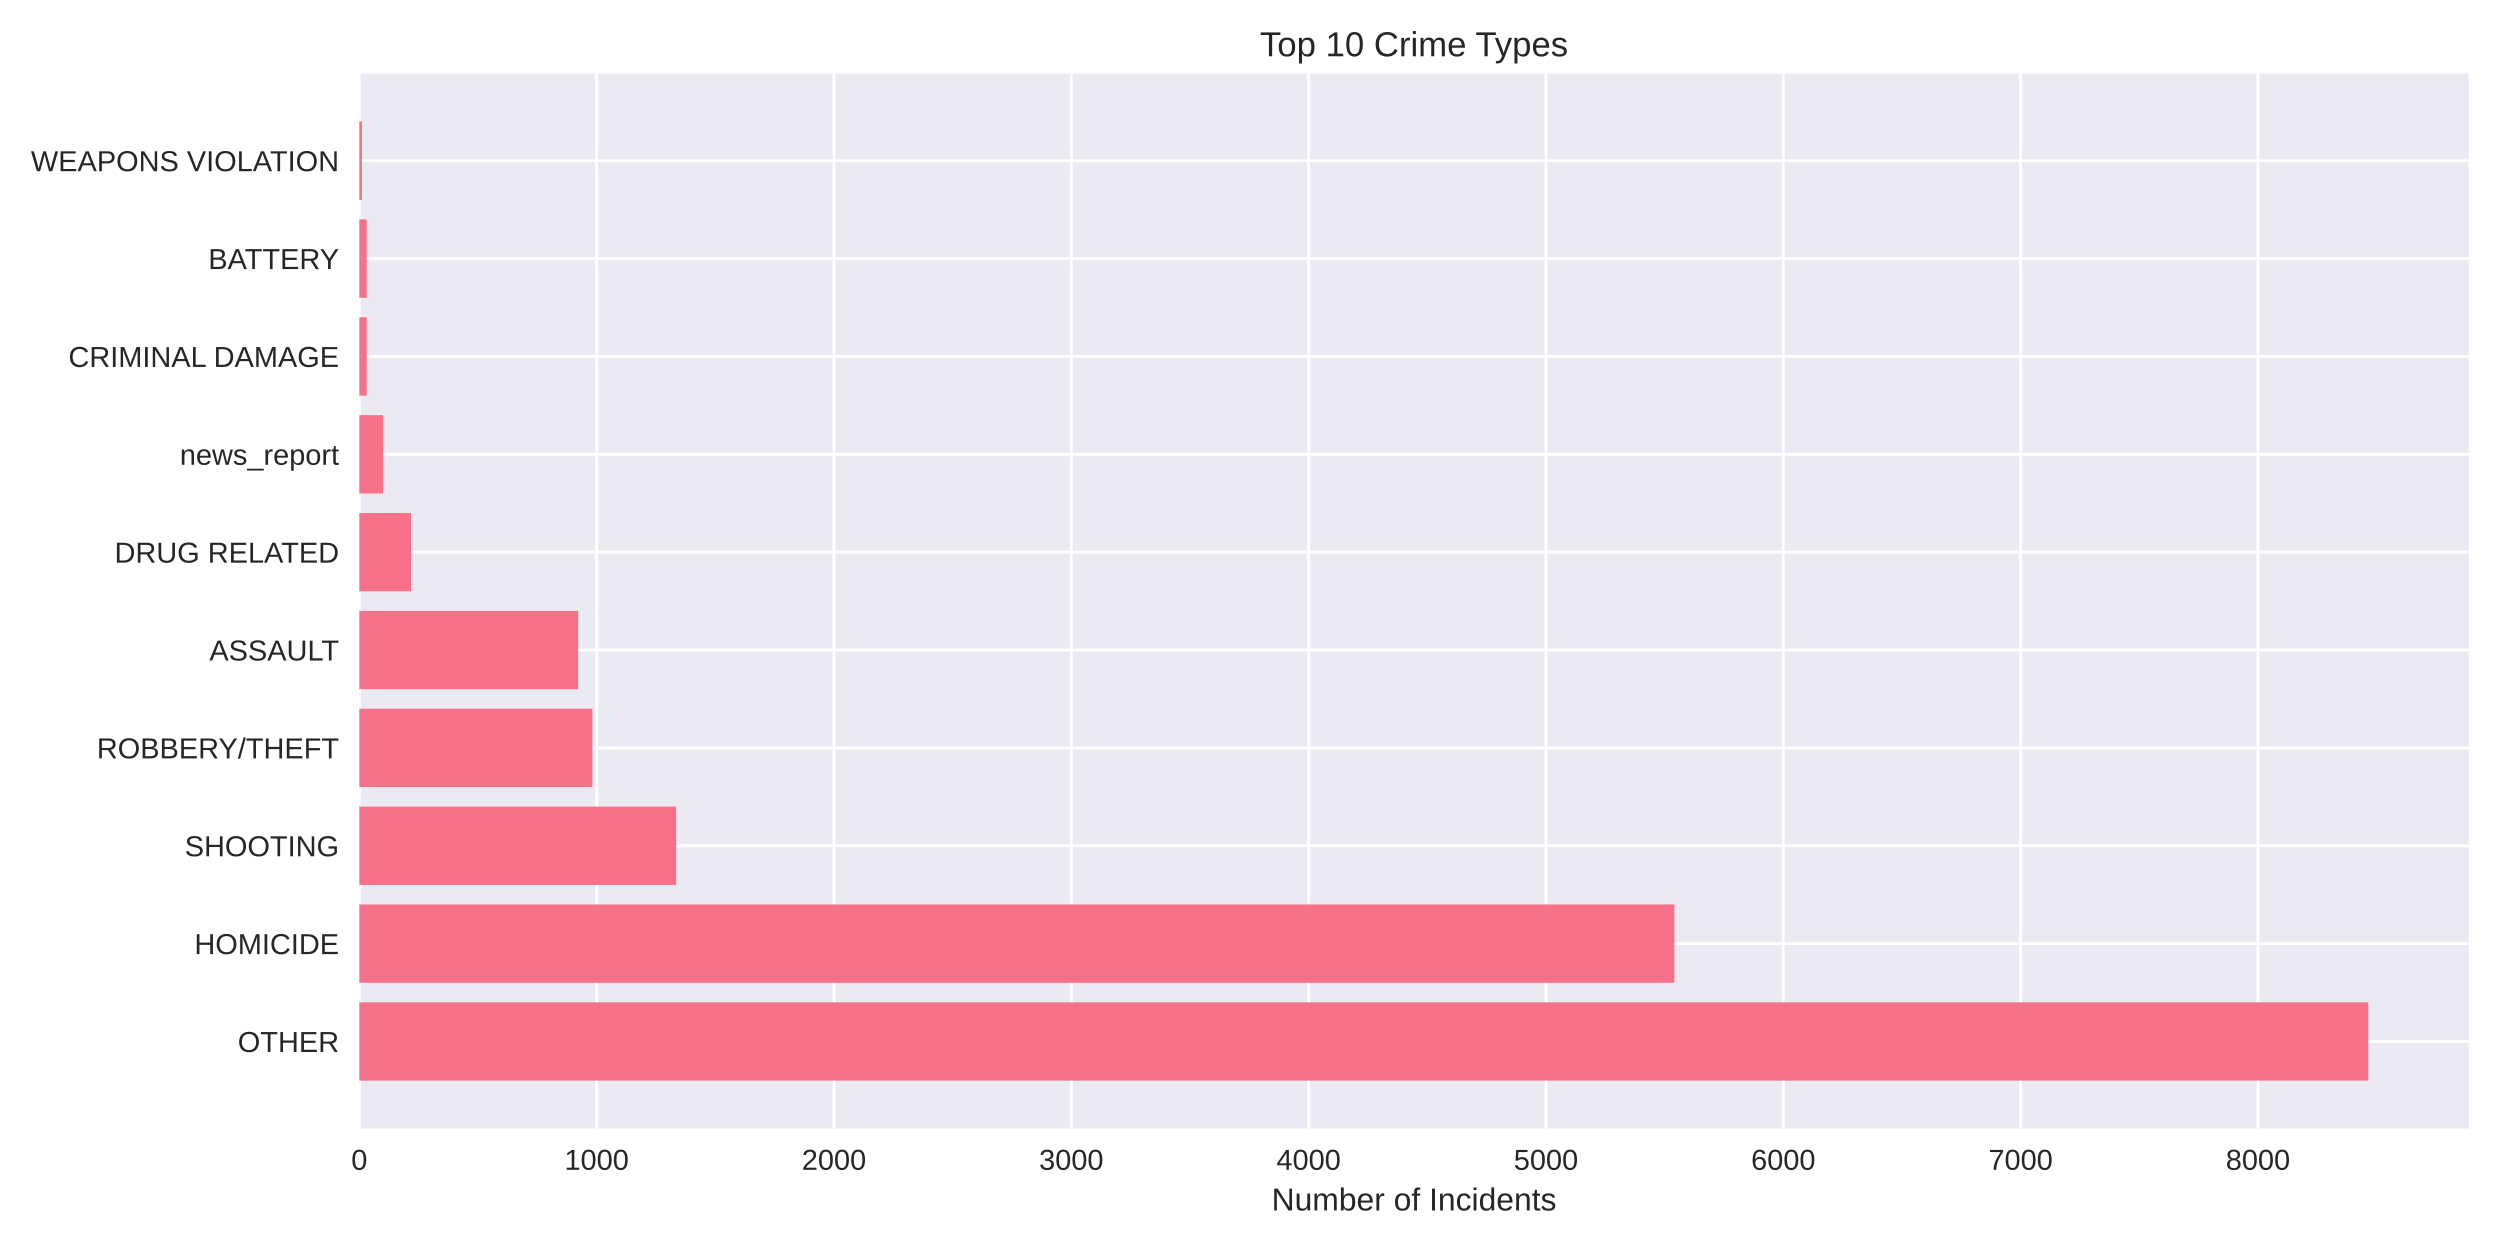
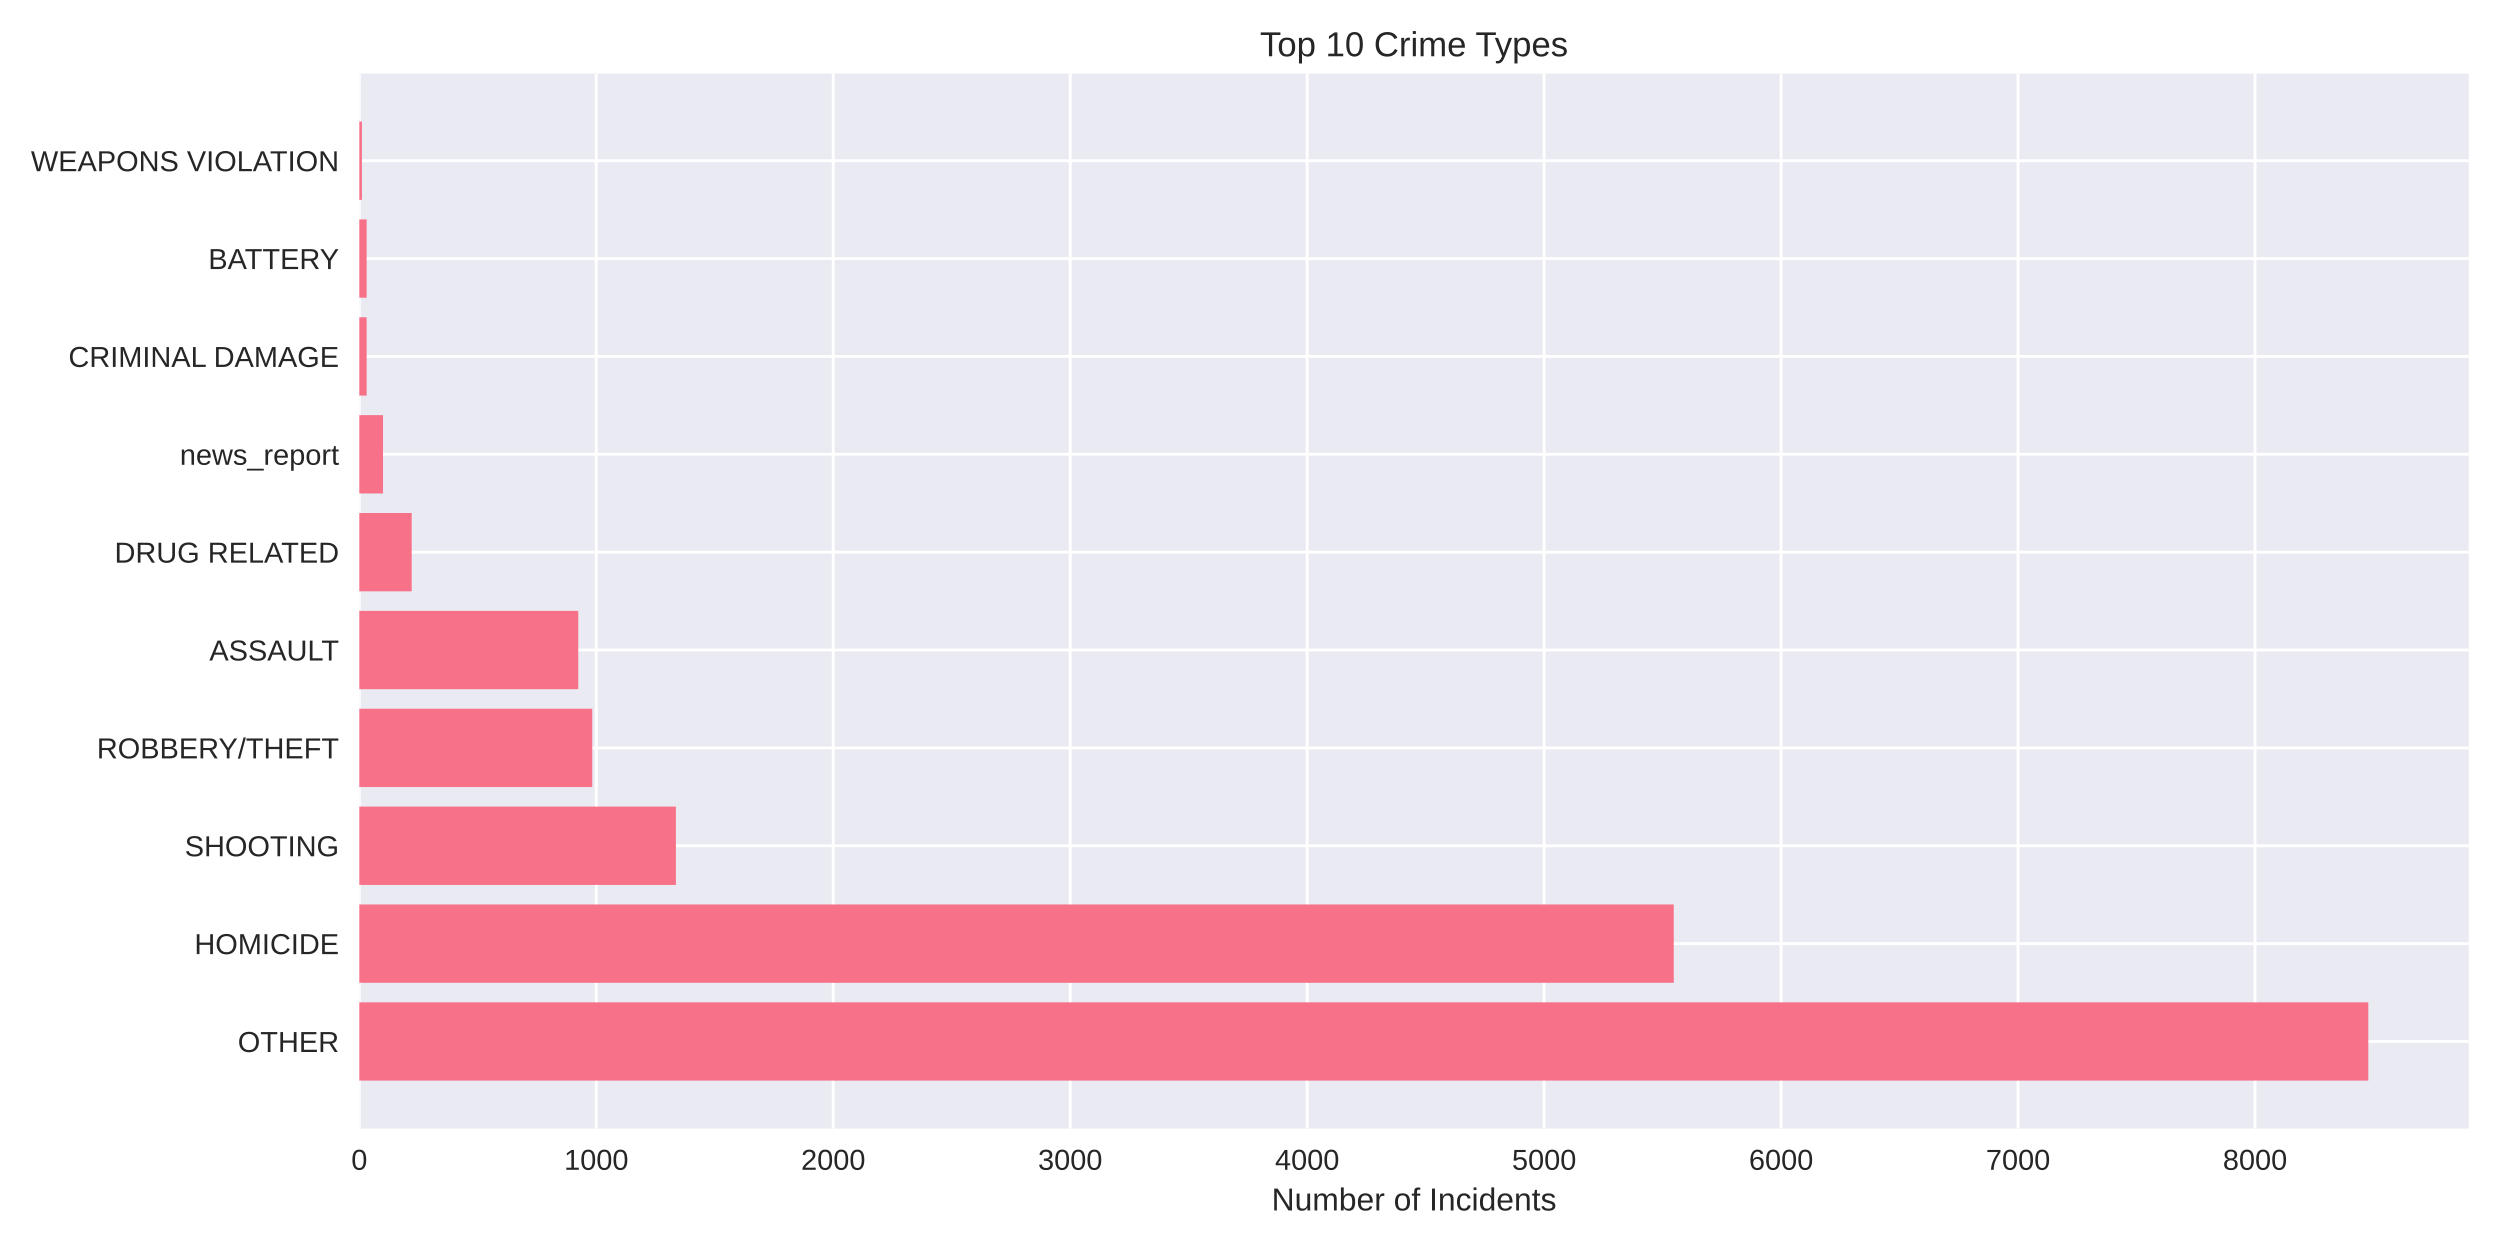
<svg xmlns="http://www.w3.org/2000/svg" width="864pt" height="432pt" viewBox="0 0 864 432" version="1.1">
  <defs>
    <style type="text/css">*{stroke-linejoin: round; stroke-linecap: butt}</style>
  </defs>
  <g id="figure_1">
    <g id="patch_1">
      <path d="M 0 432  L 864 432  L 864 0  L 0 0  z " style="fill: #ffffff" />
    </g>
    <g id="axes_1">
      <g id="patch_2">
        <path d="M 124.18 390.04  L 853.2 390.04  L 853.2 25.44  L 124.18 25.44  z " style="fill: #eaeaf2" />
      </g>
      <g id="matplotlib.axis_1">
        <g id="xtick_1">
          <g id="line2d_1">
-             <path d="M 124.18 390.04  L 124.18 25.44  " clip-path="url(#p5450bd3146)" style="fill: none; stroke: #ffffff; stroke-linecap: round" />
+             <path d="M 124.18 390.04  L 124.18 25.44  " clip-path="url(#p92048dac0e)" style="fill: none; stroke: #ffffff; stroke-linecap: round" />
          </g>
          <g id="line2d_2" />
          <g id="text_1">
            <text style="fill: #262626; font: 10px 'Arial', 'Liberation Sans', 'DejaVu Sans', 'Bitstream Vera Sans', sans-serif; text-anchor: middle" x="124.18" y="404.287" transform="rotate(-0 124.18 404.2869)">0</text>
          </g>
        </g>
        <g id="xtick_2">
          <g id="line2d_3">
-             <path d="M 206.201 390.04  L 206.201 25.44  " clip-path="url(#p5450bd3146)" style="fill: none; stroke: #ffffff; stroke-linecap: round" />
+             <path d="M 206.075 390.04  L 206.075 25.44  " clip-path="url(#p92048dac0e)" style="fill: none; stroke: #ffffff; stroke-linecap: round" />
          </g>
          <g id="line2d_4" />
          <g id="text_2">
-             <text style="fill: #262626; font: 10px 'Arial', 'Liberation Sans', 'DejaVu Sans', 'Bitstream Vera Sans', sans-serif; text-anchor: middle" x="206.201" y="404.287" transform="rotate(-0 206.2006 404.2869)">1000</text>
+             <text style="fill: #262626; font: 10px 'Arial', 'Liberation Sans', 'DejaVu Sans', 'Bitstream Vera Sans', sans-serif; text-anchor: middle" x="206.075" y="404.287" transform="rotate(-0 206.0749 404.2869)">1000</text>
          </g>
        </g>
        <g id="xtick_3">
          <g id="line2d_5">
-             <path d="M 288.221 390.04  L 288.221 25.44  " clip-path="url(#p5450bd3146)" style="fill: none; stroke: #ffffff; stroke-linecap: round" />
+             <path d="M 287.97 390.04  L 287.97 25.44  " clip-path="url(#p92048dac0e)" style="fill: none; stroke: #ffffff; stroke-linecap: round" />
          </g>
          <g id="line2d_6" />
          <g id="text_3">
-             <text style="fill: #262626; font: 10px 'Arial', 'Liberation Sans', 'DejaVu Sans', 'Bitstream Vera Sans', sans-serif; text-anchor: middle" x="288.221" y="404.287" transform="rotate(-0 288.2213 404.2869)">2000</text>
+             <text style="fill: #262626; font: 10px 'Arial', 'Liberation Sans', 'DejaVu Sans', 'Bitstream Vera Sans', sans-serif; text-anchor: middle" x="287.97" y="404.287" transform="rotate(-0 287.9698 404.2869)">2000</text>
          </g>
        </g>
        <g id="xtick_4">
          <g id="line2d_7">
-             <path d="M 370.242 390.04  L 370.242 25.44  " clip-path="url(#p5450bd3146)" style="fill: none; stroke: #ffffff; stroke-linecap: round" />
+             <path d="M 369.865 390.04  L 369.865 25.44  " clip-path="url(#p92048dac0e)" style="fill: none; stroke: #ffffff; stroke-linecap: round" />
          </g>
          <g id="line2d_8" />
          <g id="text_4">
-             <text style="fill: #262626; font: 10px 'Arial', 'Liberation Sans', 'DejaVu Sans', 'Bitstream Vera Sans', sans-serif; text-anchor: middle" x="370.242" y="404.287" transform="rotate(-0 370.2419 404.2869)">3000</text>
+             <text style="fill: #262626; font: 10px 'Arial', 'Liberation Sans', 'DejaVu Sans', 'Bitstream Vera Sans', sans-serif; text-anchor: middle" x="369.865" y="404.287" transform="rotate(-0 369.8646 404.2869)">3000</text>
          </g>
        </g>
        <g id="xtick_5">
          <g id="line2d_9">
-             <path d="M 452.263 390.04  L 452.263 25.44  " clip-path="url(#p5450bd3146)" style="fill: none; stroke: #ffffff; stroke-linecap: round" />
+             <path d="M 451.76 390.04  L 451.76 25.44  " clip-path="url(#p92048dac0e)" style="fill: none; stroke: #ffffff; stroke-linecap: round" />
          </g>
          <g id="line2d_10" />
          <g id="text_5">
-             <text style="fill: #262626; font: 10px 'Arial', 'Liberation Sans', 'DejaVu Sans', 'Bitstream Vera Sans', sans-serif; text-anchor: middle" x="452.263" y="404.287" transform="rotate(-0 452.2626 404.2869)">4000</text>
+             <text style="fill: #262626; font: 10px 'Arial', 'Liberation Sans', 'DejaVu Sans', 'Bitstream Vera Sans', sans-serif; text-anchor: middle" x="451.76" y="404.287" transform="rotate(-0 451.7595 404.2869)">4000</text>
          </g>
        </g>
        <g id="xtick_6">
          <g id="line2d_11">
-             <path d="M 534.283 390.04  L 534.283 25.44  " clip-path="url(#p5450bd3146)" style="fill: none; stroke: #ffffff; stroke-linecap: round" />
+             <path d="M 533.654 390.04  L 533.654 25.44  " clip-path="url(#p92048dac0e)" style="fill: none; stroke: #ffffff; stroke-linecap: round" />
          </g>
          <g id="line2d_12" />
          <g id="text_6">
-             <text style="fill: #262626; font: 10px 'Arial', 'Liberation Sans', 'DejaVu Sans', 'Bitstream Vera Sans', sans-serif; text-anchor: middle" x="534.283" y="404.287" transform="rotate(-0 534.2832 404.2869)">5000</text>
+             <text style="fill: #262626; font: 10px 'Arial', 'Liberation Sans', 'DejaVu Sans', 'Bitstream Vera Sans', sans-serif; text-anchor: middle" x="533.654" y="404.287" transform="rotate(-0 533.6544 404.2869)">5000</text>
          </g>
        </g>
        <g id="xtick_7">
          <g id="line2d_13">
-             <path d="M 616.304 390.04  L 616.304 25.44  " clip-path="url(#p5450bd3146)" style="fill: none; stroke: #ffffff; stroke-linecap: round" />
+             <path d="M 615.549 390.04  L 615.549 25.44  " clip-path="url(#p92048dac0e)" style="fill: none; stroke: #ffffff; stroke-linecap: round" />
          </g>
          <g id="line2d_14" />
          <g id="text_7">
-             <text style="fill: #262626; font: 10px 'Arial', 'Liberation Sans', 'DejaVu Sans', 'Bitstream Vera Sans', sans-serif; text-anchor: middle" x="616.304" y="404.287" transform="rotate(-0 616.3039 404.2869)">6000</text>
+             <text style="fill: #262626; font: 10px 'Arial', 'Liberation Sans', 'DejaVu Sans', 'Bitstream Vera Sans', sans-serif; text-anchor: middle" x="615.549" y="404.287" transform="rotate(-0 615.5493 404.2869)">6000</text>
          </g>
        </g>
        <g id="xtick_8">
          <g id="line2d_15">
-             <path d="M 698.325 390.04  L 698.325 25.44  " clip-path="url(#p5450bd3146)" style="fill: none; stroke: #ffffff; stroke-linecap: round" />
+             <path d="M 697.444 390.04  L 697.444 25.44  " clip-path="url(#p92048dac0e)" style="fill: none; stroke: #ffffff; stroke-linecap: round" />
          </g>
          <g id="line2d_16" />
          <g id="text_8">
-             <text style="fill: #262626; font: 10px 'Arial', 'Liberation Sans', 'DejaVu Sans', 'Bitstream Vera Sans', sans-serif; text-anchor: middle" x="698.325" y="404.287" transform="rotate(-0 698.3245 404.2869)">7000</text>
+             <text style="fill: #262626; font: 10px 'Arial', 'Liberation Sans', 'DejaVu Sans', 'Bitstream Vera Sans', sans-serif; text-anchor: middle" x="697.444" y="404.287" transform="rotate(-0 697.4441 404.2869)">7000</text>
          </g>
        </g>
        <g id="xtick_9">
          <g id="line2d_17">
-             <path d="M 780.345 390.04  L 780.345 25.44  " clip-path="url(#p5450bd3146)" style="fill: none; stroke: #ffffff; stroke-linecap: round" />
+             <path d="M 779.339 390.04  L 779.339 25.44  " clip-path="url(#p92048dac0e)" style="fill: none; stroke: #ffffff; stroke-linecap: round" />
          </g>
          <g id="line2d_18" />
          <g id="text_9">
-             <text style="fill: #262626; font: 10px 'Arial', 'Liberation Sans', 'DejaVu Sans', 'Bitstream Vera Sans', sans-serif; text-anchor: middle" x="780.345" y="404.287" transform="rotate(-0 780.3452 404.2869)">8000</text>
+             <text style="fill: #262626; font: 10px 'Arial', 'Liberation Sans', 'DejaVu Sans', 'Bitstream Vera Sans', sans-serif; text-anchor: middle" x="779.339" y="404.287" transform="rotate(-0 779.339 404.2869)">8000</text>
          </g>
        </g>
        <g id="text_10">
          <text style="fill: #262626; font: 11px 'Arial', 'Liberation Sans', 'DejaVu Sans', 'Bitstream Vera Sans', sans-serif; text-anchor: middle" x="488.69" y="418.333" transform="rotate(-0 488.69 418.3334)">Number of Incidents</text>
        </g>
      </g>
      <g id="matplotlib.axis_2">
        <g id="ytick_1">
          <g id="line2d_19">
-             <path d="M 124.18 359.939  L 853.2 359.939  " clip-path="url(#p5450bd3146)" style="fill: none; stroke: #ffffff; stroke-linecap: round" />
+             <path d="M 124.18 359.939  L 853.2 359.939  " clip-path="url(#p92048dac0e)" style="fill: none; stroke: #ffffff; stroke-linecap: round" />
          </g>
          <g id="line2d_20" />
          <g id="text_11">
            <text style="fill: #262626; font: 10px 'Arial', 'Liberation Sans', 'DejaVu Sans', 'Bitstream Vera Sans', sans-serif; text-anchor: end" x="117.18" y="363.562" transform="rotate(-0 117.18 363.562)">OTHER</text>
          </g>
        </g>
        <g id="ytick_2">
          <g id="line2d_21">
-             <path d="M 124.18 326.117  L 853.2 326.117  " clip-path="url(#p5450bd3146)" style="fill: none; stroke: #ffffff; stroke-linecap: round" />
+             <path d="M 124.18 326.117  L 853.2 326.117  " clip-path="url(#p92048dac0e)" style="fill: none; stroke: #ffffff; stroke-linecap: round" />
          </g>
          <g id="line2d_22" />
          <g id="text_12">
            <text style="fill: #262626; font: 10px 'Arial', 'Liberation Sans', 'DejaVu Sans', 'Bitstream Vera Sans', sans-serif; text-anchor: end" x="117.18" y="329.74" transform="rotate(-0 117.18 329.7401)">HOMICIDE</text>
          </g>
        </g>
        <g id="ytick_3">
          <g id="line2d_23">
-             <path d="M 124.18 292.295  L 853.2 292.295  " clip-path="url(#p5450bd3146)" style="fill: none; stroke: #ffffff; stroke-linecap: round" />
+             <path d="M 124.18 292.295  L 853.2 292.295  " clip-path="url(#p92048dac0e)" style="fill: none; stroke: #ffffff; stroke-linecap: round" />
          </g>
          <g id="line2d_24" />
          <g id="text_13">
            <text style="fill: #262626; font: 10px 'Arial', 'Liberation Sans', 'DejaVu Sans', 'Bitstream Vera Sans', sans-serif; text-anchor: end" x="117.18" y="295.918" transform="rotate(-0 117.18 295.9182)">SHOOTING</text>
          </g>
        </g>
        <g id="ytick_4">
          <g id="line2d_25">
-             <path d="M 124.18 258.473  L 853.2 258.473  " clip-path="url(#p5450bd3146)" style="fill: none; stroke: #ffffff; stroke-linecap: round" />
+             <path d="M 124.18 258.473  L 853.2 258.473  " clip-path="url(#p92048dac0e)" style="fill: none; stroke: #ffffff; stroke-linecap: round" />
          </g>
          <g id="line2d_26" />
          <g id="text_14">
            <text style="fill: #262626; font: 10px 'Arial', 'Liberation Sans', 'DejaVu Sans', 'Bitstream Vera Sans', sans-serif; text-anchor: end" x="117.18" y="262.096" transform="rotate(-0 117.18 262.0963)">ROBBERY/THEFT</text>
          </g>
        </g>
        <g id="ytick_5">
          <g id="line2d_27">
-             <path d="M 124.18 224.651  L 853.2 224.651  " clip-path="url(#p5450bd3146)" style="fill: none; stroke: #ffffff; stroke-linecap: round" />
+             <path d="M 124.18 224.651  L 853.2 224.651  " clip-path="url(#p92048dac0e)" style="fill: none; stroke: #ffffff; stroke-linecap: round" />
          </g>
          <g id="line2d_28" />
          <g id="text_15">
            <text style="fill: #262626; font: 10px 'Arial', 'Liberation Sans', 'DejaVu Sans', 'Bitstream Vera Sans', sans-serif; text-anchor: end" x="117.18" y="228.274" transform="rotate(-0 117.18 228.2744)">ASSAULT</text>
          </g>
        </g>
        <g id="ytick_6">
          <g id="line2d_29">
-             <path d="M 124.18 190.829  L 853.2 190.829  " clip-path="url(#p5450bd3146)" style="fill: none; stroke: #ffffff; stroke-linecap: round" />
+             <path d="M 124.18 190.829  L 853.2 190.829  " clip-path="url(#p92048dac0e)" style="fill: none; stroke: #ffffff; stroke-linecap: round" />
          </g>
          <g id="line2d_30" />
          <g id="text_16">
            <text style="fill: #262626; font: 10px 'Arial', 'Liberation Sans', 'DejaVu Sans', 'Bitstream Vera Sans', sans-serif; text-anchor: end" x="117.18" y="194.452" transform="rotate(-0 117.18 194.4525)">DRUG RELATED</text>
          </g>
        </g>
        <g id="ytick_7">
          <g id="line2d_31">
-             <path d="M 124.18 157.007  L 853.2 157.007  " clip-path="url(#p5450bd3146)" style="fill: none; stroke: #ffffff; stroke-linecap: round" />
+             <path d="M 124.18 157.007  L 853.2 157.007  " clip-path="url(#p92048dac0e)" style="fill: none; stroke: #ffffff; stroke-linecap: round" />
          </g>
          <g id="line2d_32" />
          <g id="text_17">
            <text style="fill: #262626; font: 10px 'Arial', 'Liberation Sans', 'DejaVu Sans', 'Bitstream Vera Sans', sans-serif; text-anchor: end" x="117.18" y="160.631" transform="rotate(-0 117.18 160.6306)">news_report</text>
          </g>
        </g>
        <g id="ytick_8">
          <g id="line2d_33">
-             <path d="M 124.18 123.185  L 853.2 123.185  " clip-path="url(#p5450bd3146)" style="fill: none; stroke: #ffffff; stroke-linecap: round" />
+             <path d="M 124.18 123.185  L 853.2 123.185  " clip-path="url(#p92048dac0e)" style="fill: none; stroke: #ffffff; stroke-linecap: round" />
          </g>
          <g id="line2d_34" />
          <g id="text_18">
            <text style="fill: #262626; font: 10px 'Arial', 'Liberation Sans', 'DejaVu Sans', 'Bitstream Vera Sans', sans-serif; text-anchor: end" x="117.18" y="126.809" transform="rotate(-0 117.18 126.8087)">CRIMINAL DAMAGE</text>
          </g>
        </g>
        <g id="ytick_9">
          <g id="line2d_35">
-             <path d="M 124.18 89.363  L 853.2 89.363  " clip-path="url(#p5450bd3146)" style="fill: none; stroke: #ffffff; stroke-linecap: round" />
+             <path d="M 124.18 89.363  L 853.2 89.363  " clip-path="url(#p92048dac0e)" style="fill: none; stroke: #ffffff; stroke-linecap: round" />
          </g>
          <g id="line2d_36" />
          <g id="text_19">
            <text style="fill: #262626; font: 10px 'Arial', 'Liberation Sans', 'DejaVu Sans', 'Bitstream Vera Sans', sans-serif; text-anchor: end" x="117.18" y="92.987" transform="rotate(-0 117.18 92.98681)">BATTERY</text>
          </g>
        </g>
        <g id="ytick_10">
          <g id="line2d_37">
-             <path d="M 124.18 55.541  L 853.2 55.541  " clip-path="url(#p5450bd3146)" style="fill: none; stroke: #ffffff; stroke-linecap: round" />
+             <path d="M 124.18 55.541  L 853.2 55.541  " clip-path="url(#p92048dac0e)" style="fill: none; stroke: #ffffff; stroke-linecap: round" />
          </g>
          <g id="line2d_38" />
          <g id="text_20">
            <text style="fill: #262626; font: 10px 'Arial', 'Liberation Sans', 'DejaVu Sans', 'Bitstream Vera Sans', sans-serif; text-anchor: end" x="117.18" y="59.165" transform="rotate(-0 117.18 59.16492)">WEAPONS VIOLATION</text>
          </g>
        </g>
      </g>
      <g id="patch_3">
-         <path d="M 124.18 373.467  L 818.485 373.467  L 818.485 346.41  L 124.18 346.41  z " clip-path="url(#p5450bd3146)" style="fill: #f77189" />
+         <path d="M 124.18 373.467  L 818.485 373.467  L 818.485 346.41  L 124.18 346.41  z " clip-path="url(#p92048dac0e)" style="fill: #f77189" />
      </g>
      <g id="patch_4">
-         <path d="M 124.18 339.645  L 578.656 339.645  L 578.656 312.588  L 124.18 312.588  z " clip-path="url(#p5450bd3146)" style="fill: #f77189" />
+         <path d="M 124.18 339.645  L 578.451 339.645  L 578.451 312.588  L 124.18 312.588  z " clip-path="url(#p92048dac0e)" style="fill: #f77189" />
      </g>
      <g id="patch_5">
-         <path d="M 124.18 305.823  L 233.678 305.823  L 233.678 278.766  L 124.18 278.766  z " clip-path="url(#p5450bd3146)" style="fill: #f77189" />
+         <path d="M 124.18 305.823  L 233.592 305.823  L 233.592 278.766  L 124.18 278.766  z " clip-path="url(#p92048dac0e)" style="fill: #f77189" />
      </g>
      <g id="patch_6">
-         <path d="M 124.18 272.002  L 204.724 272.002  L 204.724 244.944  L 124.18 244.944  z " clip-path="url(#p5450bd3146)" style="fill: #f77189" />
+         <path d="M 124.18 272.002  L 204.683 272.002  L 204.683 244.944  L 124.18 244.944  z " clip-path="url(#p92048dac0e)" style="fill: #f77189" />
      </g>
      <g id="patch_7">
-         <path d="M 124.18 238.18  L 199.803 238.18  L 199.803 211.122  L 124.18 211.122  z " clip-path="url(#p5450bd3146)" style="fill: #f77189" />
+         <path d="M 124.18 238.18  L 199.851 238.18  L 199.851 211.122  L 124.18 211.122  z " clip-path="url(#p92048dac0e)" style="fill: #f77189" />
      </g>
      <g id="patch_8">
-         <path d="M 124.18 204.358  L 142.061 204.358  L 142.061 177.3  L 124.18 177.3  z " clip-path="url(#p5450bd3146)" style="fill: #f77189" />
+         <path d="M 124.18 204.358  L 142.279 204.358  L 142.279 177.3  L 124.18 177.3  z " clip-path="url(#p92048dac0e)" style="fill: #f77189" />
      </g>
      <g id="patch_9">
-         <path d="M 124.18 170.536  L 132.382 170.536  L 132.382 143.478  L 124.18 143.478  z " clip-path="url(#p5450bd3146)" style="fill: #f77189" />
+         <path d="M 124.18 170.536  L 132.369 170.536  L 132.369 143.478  L 124.18 143.478  z " clip-path="url(#p92048dac0e)" style="fill: #f77189" />
      </g>
      <g id="patch_10">
-         <path d="M 124.18 136.714  L 126.723 136.714  L 126.723 109.657  L 124.18 109.657  z " clip-path="url(#p5450bd3146)" style="fill: #f77189" />
+         <path d="M 124.18 136.714  L 126.719 136.714  L 126.719 109.657  L 124.18 109.657  z " clip-path="url(#p92048dac0e)" style="fill: #f77189" />
      </g>
      <g id="patch_11">
-         <path d="M 124.18 102.892  L 126.723 102.892  L 126.723 75.835  L 124.18 75.835  z " clip-path="url(#p5450bd3146)" style="fill: #f77189" />
+         <path d="M 124.18 102.892  L 126.719 102.892  L 126.719 75.835  L 124.18 75.835  z " clip-path="url(#p92048dac0e)" style="fill: #f77189" />
      </g>
      <g id="patch_12">
-         <path d="M 124.18 69.07  L 125.082 69.07  L 125.082 42.013  L 124.18 42.013  z " clip-path="url(#p5450bd3146)" style="fill: #f77189" />
+         <path d="M 124.18 69.07  L 125.081 69.07  L 125.081 42.013  L 124.18 42.013  z " clip-path="url(#p92048dac0e)" style="fill: #f77189" />
      </g>
      <g id="patch_13">
        <path d="M 124.18 390.04  L 124.18 25.44  " style="fill: none" />
      </g>
      <g id="patch_14">
        <path d="M 853.2 390.04  L 853.2 25.44  " style="fill: none" />
      </g>
      <g id="patch_15">
        <path d="M 124.18 390.04  L 853.2 390.04  " style="fill: none" />
      </g>
      <g id="patch_16">
        <path d="M 124.18 25.44  L 853.2 25.44  " style="fill: none" />
      </g>
      <g id="text_21">
        <text style="fill: #262626; font: 12px 'Arial', 'Liberation Sans', 'DejaVu Sans', 'Bitstream Vera Sans', sans-serif; text-anchor: middle" x="488.69" y="19.44" transform="rotate(-0 488.69 19.44)">Top 10 Crime Types</text>
      </g>
    </g>
  </g>
  <defs>
-     <clipPath id="p5450bd3146">
+     <clipPath id="p92048dac0e">
      <rect x="124.18" y="25.44" width="729.02" height="364.6" />
    </clipPath>
  </defs>
</svg>
